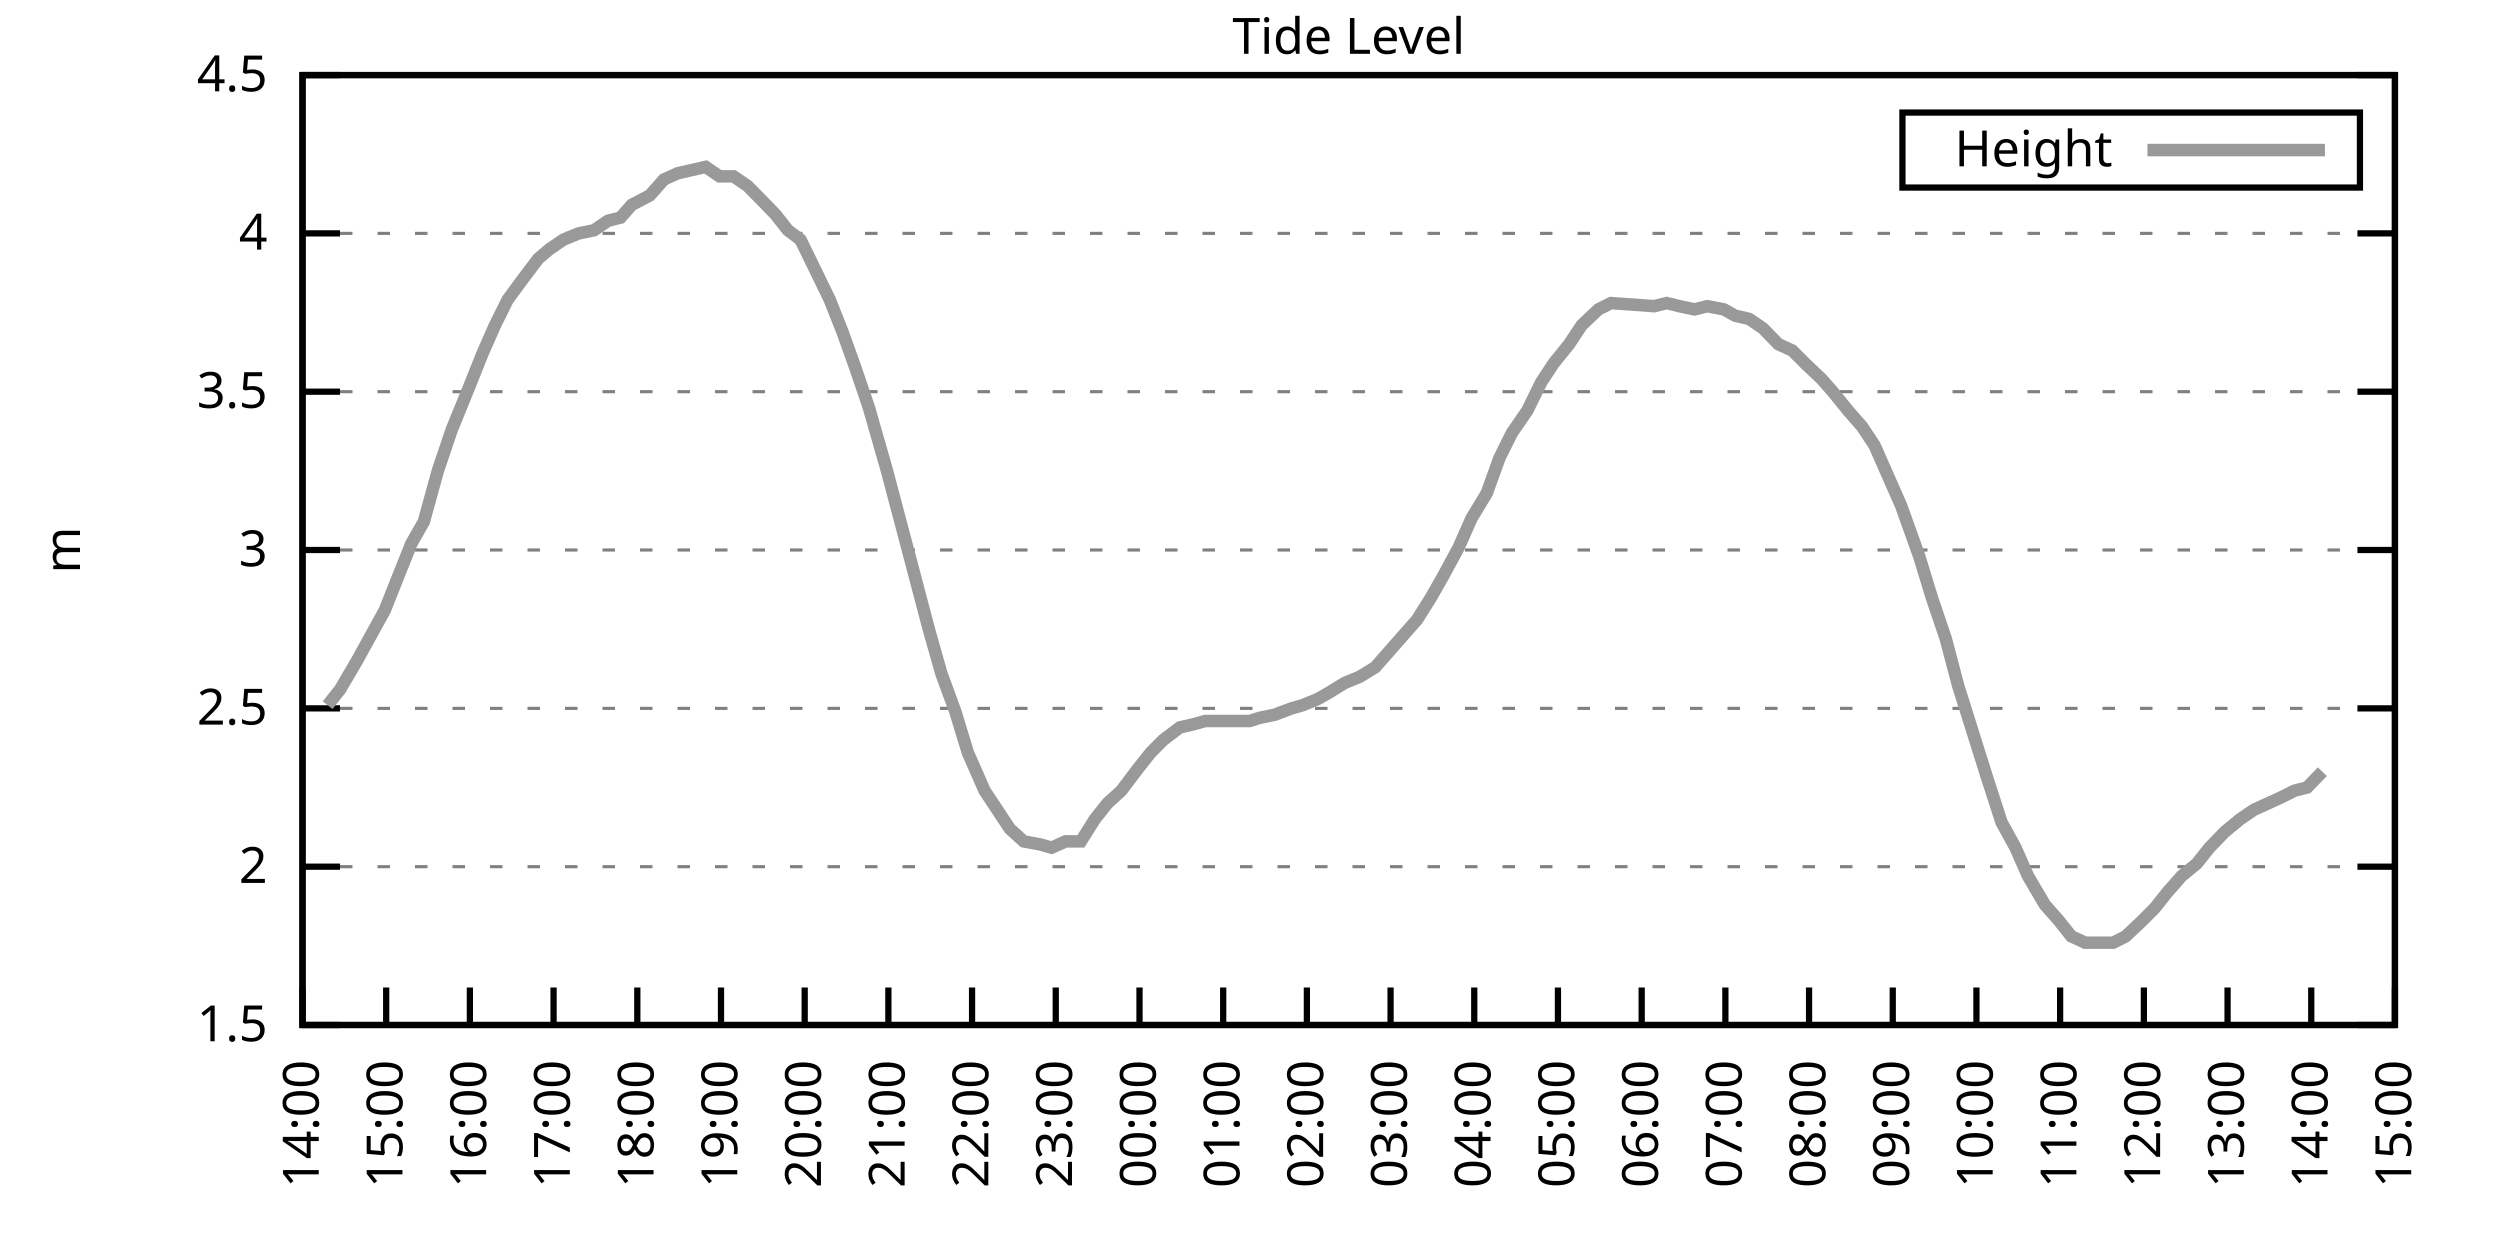
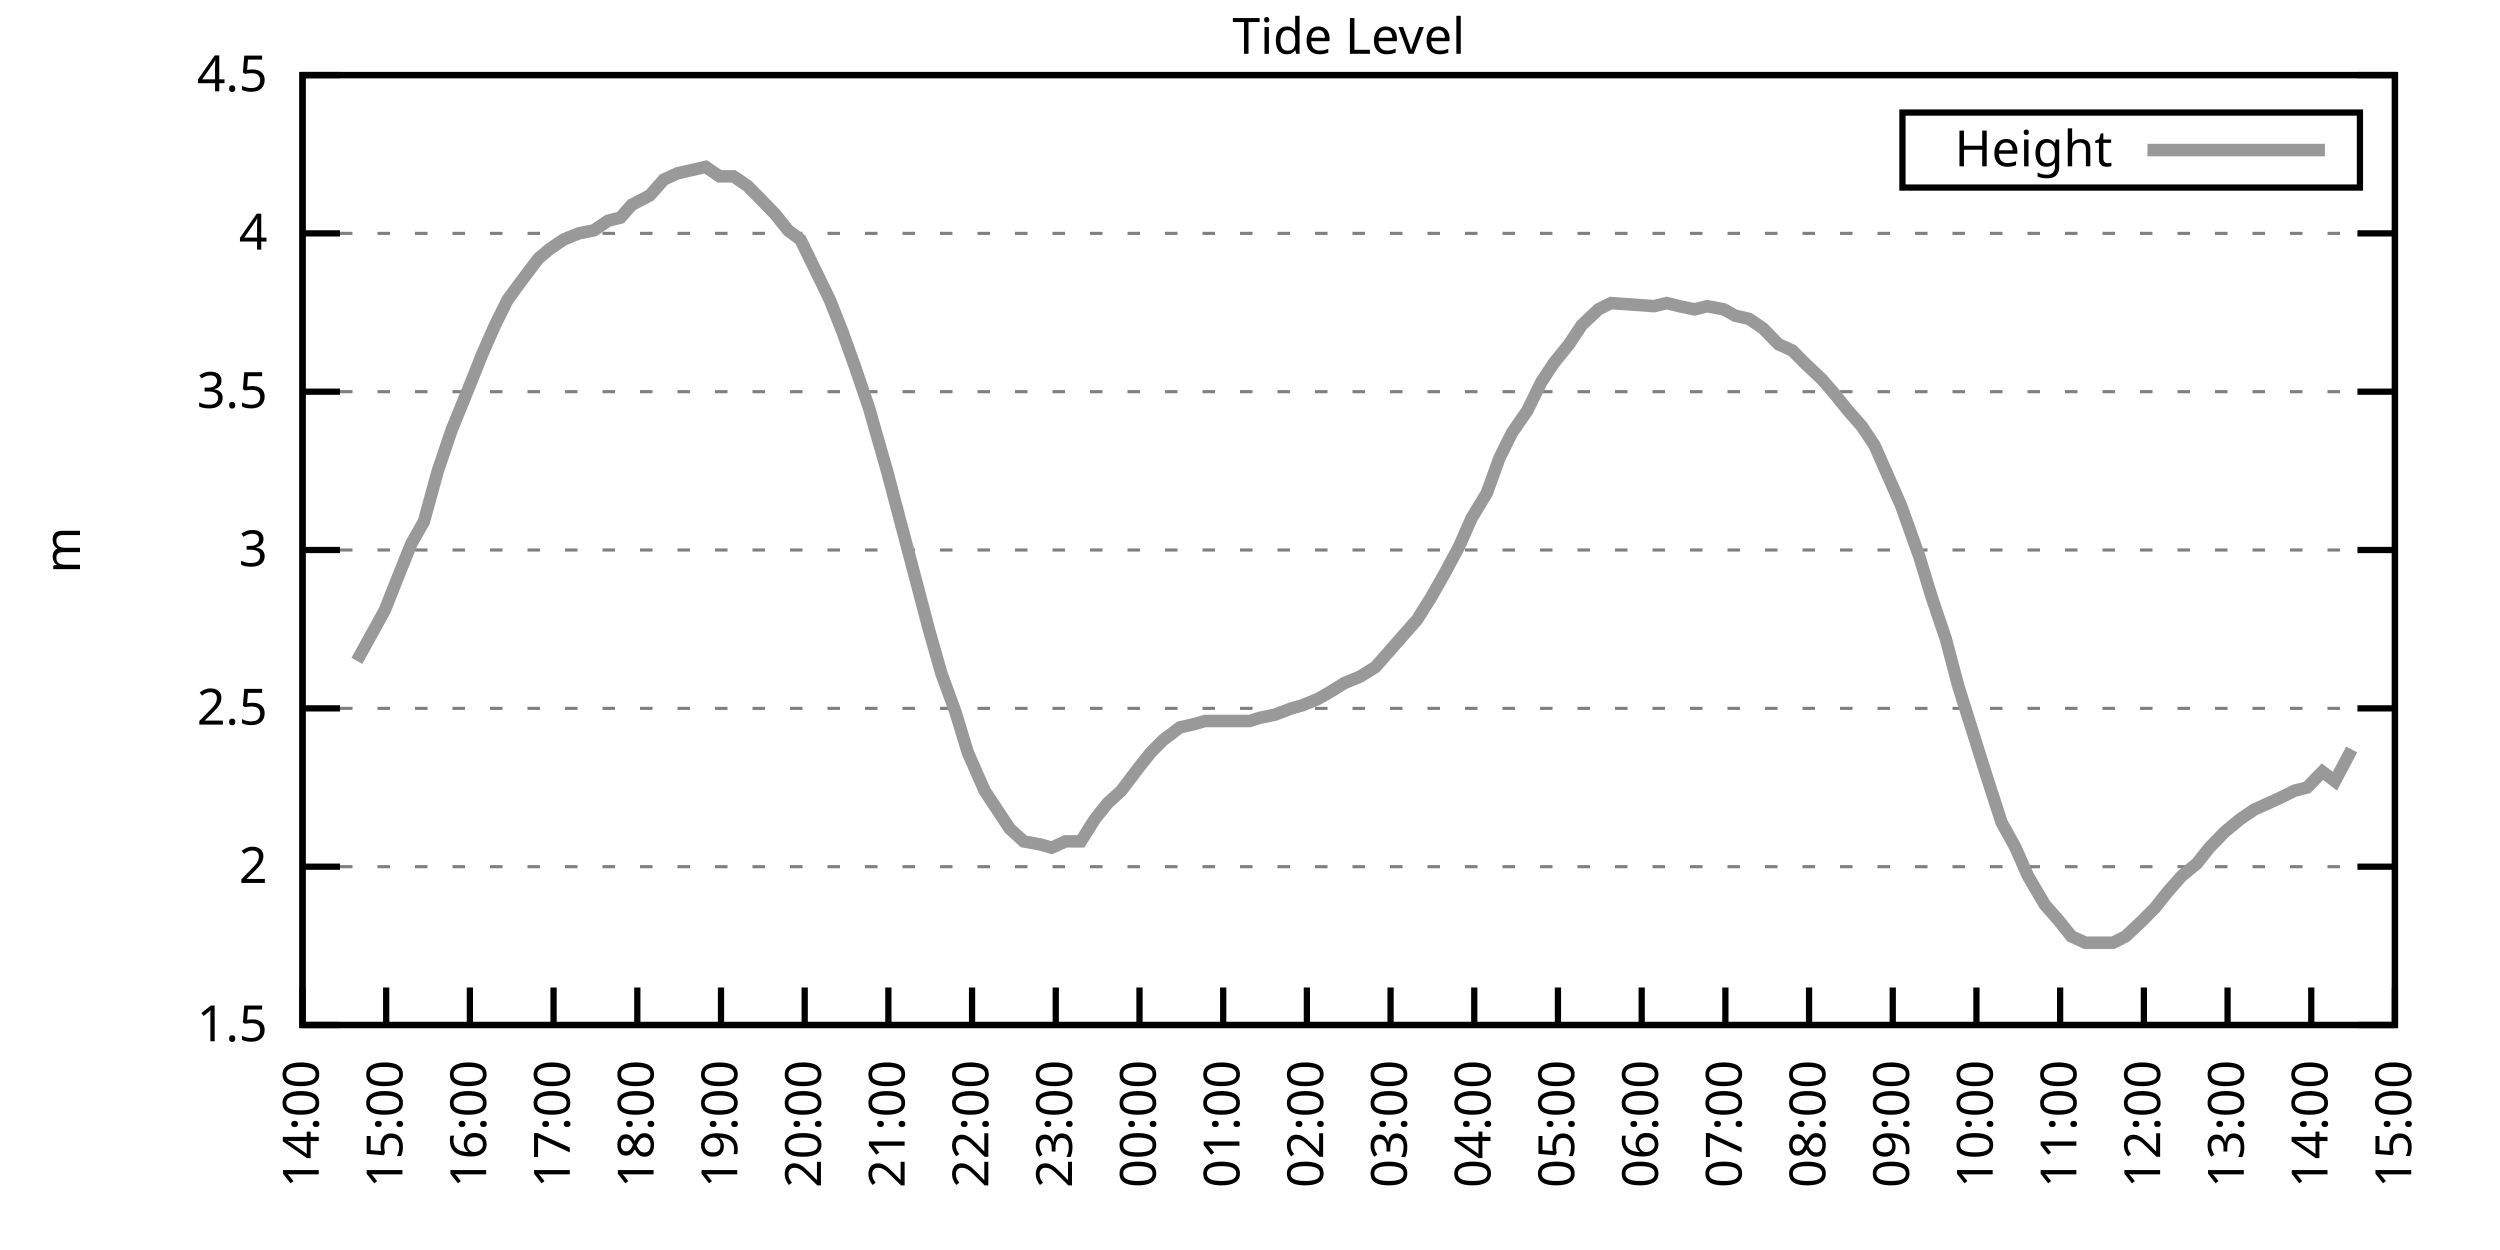
<svg xmlns="http://www.w3.org/2000/svg" xmlns:xlink="http://www.w3.org/1999/xlink" width="400" height="200" viewBox="0 0 400 200">
  <g id="gnuplot_canvas">
    <rect x="0" y="0" width="400" height="200" fill="none" />
    <defs>
      <circle id="gpDot" r="0.5" stroke-width="0.5" stroke="currentColor" />
      <path id="gpPt0" stroke-width="0.333" stroke="currentColor" d="M-1,0 h2 M0,-1 v2" />
      <path id="gpPt1" stroke-width="0.333" stroke="currentColor" d="M-1,-1 L1,1 M1,-1 L-1,1" />
      <path id="gpPt2" stroke-width="0.333" stroke="currentColor" d="M-1,0 L1,0 M0,-1 L0,1 M-1,-1 L1,1 M-1,1 L1,-1" />
      <rect id="gpPt3" stroke-width="0.333" stroke="currentColor" x="-1" y="-1" width="2" height="2" />
      <rect id="gpPt4" stroke-width="0.333" stroke="currentColor" fill="currentColor" x="-1" y="-1" width="2" height="2" />
      <circle id="gpPt5" stroke-width="0.333" stroke="currentColor" cx="0" cy="0" r="1" />
      <use xlink:href="#gpPt5" id="gpPt6" fill="currentColor" stroke="none" />
      <path id="gpPt7" stroke-width="0.333" stroke="currentColor" d="M0,-1.33 L-1.33,0.67 L1.33,0.67 z" />
      <use xlink:href="#gpPt7" id="gpPt8" fill="currentColor" stroke="none" />
      <use xlink:href="#gpPt7" id="gpPt9" stroke="currentColor" transform="rotate(180)" />
      <use xlink:href="#gpPt9" id="gpPt10" fill="currentColor" stroke="none" />
      <use xlink:href="#gpPt3" id="gpPt11" stroke="currentColor" transform="rotate(45)" />
      <use xlink:href="#gpPt11" id="gpPt12" fill="currentColor" stroke="none" />
      <path id="gpPt13" stroke-width="0.333" stroke="currentColor" d="M0,1.330 L1.265,0.411 L0.782,-1.067 L-0.782,-1.076 L-1.265,0.411 z" />
      <use xlink:href="#gpPt13" id="gpPt14" fill="currentColor" stroke="none" />
      <filter id="textbox" filterUnits="objectBoundingBox" x="0" y="0" height="1" width="1">
        <feFlood flood-color="white" flood-opacity="1" result="bgnd" />
        <feComposite in="SourceGraphic" in2="bgnd" operator="atop" />
      </filter>
      <filter id="greybox" filterUnits="objectBoundingBox" x="0" y="0" height="1" width="1">
        <feFlood flood-color="lightgrey" flood-opacity="1" result="grey" />
        <feComposite in="SourceGraphic" in2="grey" operator="atop" />
      </filter>
    </defs>
    <g fill="none" color="white" stroke="currentColor" stroke-width="1.00" stroke-linecap="butt" stroke-linejoin="miter">
</g>
    <g fill="none" color="black" stroke="currentColor" stroke-width="1.00" stroke-linecap="butt" stroke-linejoin="miter">
      <g stroke="none" shape-rendering="crispEdges">
        <polygon fill="rgb(255, 255, 255)" points="48.40,164.00 383.18,164.00 383.18,12.02 48.40,12.02 " />
      </g>
    </g>
    <g fill="none" color="black" stroke="currentColor" stroke-width="1.00" stroke-linecap="butt" stroke-linejoin="miter">
</g>
    <g fill="none" color="black" stroke="black" stroke-width="0.50" stroke-linecap="butt" stroke-linejoin="miter">
</g>
    <g fill="none" color="gray" stroke="currentColor" stroke-width="0.50" stroke-linecap="butt" stroke-linejoin="miter">
      <path stroke="gray" stroke-dasharray="2,4" class="gridline" d="M48.40,164.00 L383.19,164.00  " />
    </g>
    <g fill="none" color="gray" stroke="gray" stroke-width="1.00" stroke-linecap="butt" stroke-linejoin="miter">
</g>
    <g fill="none" color="black" stroke="currentColor" stroke-width="1.00" stroke-linecap="butt" stroke-linejoin="miter">
      <path stroke="black" d="M48.40,164.00 L54.40,164.00 M383.19,164.00 L377.19,164.00  " />
      <g transform="translate(42.80,166.60)" stroke="none" fill="black" font-family="Sans" font-size="8.00" text-anchor="end">
        <text>
          <tspan font-family="Sans"> 1.5</tspan>
        </text>
      </g>
    </g>
    <g fill="none" color="black" stroke="currentColor" stroke-width="1.00" stroke-linecap="butt" stroke-linejoin="miter">
</g>
    <g fill="none" color="black" stroke="black" stroke-width="0.50" stroke-linecap="butt" stroke-linejoin="miter">
</g>
    <g fill="none" color="gray" stroke="currentColor" stroke-width="0.50" stroke-linecap="butt" stroke-linejoin="miter">
      <path stroke="gray" stroke-dasharray="2,4" class="gridline" d="M48.40,138.67 L383.19,138.67  " />
    </g>
    <g fill="none" color="gray" stroke="gray" stroke-width="1.00" stroke-linecap="butt" stroke-linejoin="miter">
</g>
    <g fill="none" color="black" stroke="currentColor" stroke-width="1.00" stroke-linecap="butt" stroke-linejoin="miter">
      <path stroke="black" d="M48.40,138.67 L54.40,138.67 M383.19,138.67 L377.19,138.67  " />
      <g transform="translate(42.80,141.27)" stroke="none" fill="black" font-family="Sans" font-size="8.00" text-anchor="end">
        <text>
          <tspan font-family="Sans"> 2</tspan>
        </text>
      </g>
    </g>
    <g fill="none" color="black" stroke="currentColor" stroke-width="1.00" stroke-linecap="butt" stroke-linejoin="miter">
</g>
    <g fill="none" color="black" stroke="black" stroke-width="0.50" stroke-linecap="butt" stroke-linejoin="miter">
</g>
    <g fill="none" color="gray" stroke="currentColor" stroke-width="0.50" stroke-linecap="butt" stroke-linejoin="miter">
      <path stroke="gray" stroke-dasharray="2,4" class="gridline" d="M48.40,113.34 L383.19,113.34  " />
    </g>
    <g fill="none" color="gray" stroke="gray" stroke-width="1.00" stroke-linecap="butt" stroke-linejoin="miter">
</g>
    <g fill="none" color="black" stroke="currentColor" stroke-width="1.00" stroke-linecap="butt" stroke-linejoin="miter">
      <path stroke="black" d="M48.40,113.34 L54.40,113.34 M383.19,113.34 L377.19,113.34  " />
      <g transform="translate(42.80,115.94)" stroke="none" fill="black" font-family="Sans" font-size="8.00" text-anchor="end">
        <text>
          <tspan font-family="Sans"> 2.5</tspan>
        </text>
      </g>
    </g>
    <g fill="none" color="black" stroke="currentColor" stroke-width="1.00" stroke-linecap="butt" stroke-linejoin="miter">
</g>
    <g fill="none" color="black" stroke="black" stroke-width="0.50" stroke-linecap="butt" stroke-linejoin="miter">
</g>
    <g fill="none" color="gray" stroke="currentColor" stroke-width="0.50" stroke-linecap="butt" stroke-linejoin="miter">
      <path stroke="gray" stroke-dasharray="2,4" class="gridline" d="M48.40,88.00 L383.19,88.00  " />
    </g>
    <g fill="none" color="gray" stroke="gray" stroke-width="1.00" stroke-linecap="butt" stroke-linejoin="miter">
</g>
    <g fill="none" color="black" stroke="currentColor" stroke-width="1.00" stroke-linecap="butt" stroke-linejoin="miter">
      <path stroke="black" d="M48.40,88.00 L54.40,88.00 M383.19,88.00 L377.19,88.00  " />
      <g transform="translate(42.80,90.60)" stroke="none" fill="black" font-family="Sans" font-size="8.00" text-anchor="end">
        <text>
          <tspan font-family="Sans"> 3</tspan>
        </text>
      </g>
    </g>
    <g fill="none" color="black" stroke="currentColor" stroke-width="1.00" stroke-linecap="butt" stroke-linejoin="miter">
</g>
    <g fill="none" color="black" stroke="black" stroke-width="0.50" stroke-linecap="butt" stroke-linejoin="miter">
</g>
    <g fill="none" color="gray" stroke="currentColor" stroke-width="0.50" stroke-linecap="butt" stroke-linejoin="miter">
      <path stroke="gray" stroke-dasharray="2,4" class="gridline" d="M48.40,62.67 L383.19,62.67  " />
    </g>
    <g fill="none" color="gray" stroke="gray" stroke-width="1.00" stroke-linecap="butt" stroke-linejoin="miter">
</g>
    <g fill="none" color="black" stroke="currentColor" stroke-width="1.00" stroke-linecap="butt" stroke-linejoin="miter">
      <path stroke="black" d="M48.40,62.67 L54.40,62.67 M383.19,62.67 L377.19,62.67  " />
      <g transform="translate(42.80,65.27)" stroke="none" fill="black" font-family="Sans" font-size="8.00" text-anchor="end">
        <text>
          <tspan font-family="Sans"> 3.5</tspan>
        </text>
      </g>
    </g>
    <g fill="none" color="black" stroke="currentColor" stroke-width="1.00" stroke-linecap="butt" stroke-linejoin="miter">
</g>
    <g fill="none" color="black" stroke="black" stroke-width="0.50" stroke-linecap="butt" stroke-linejoin="miter">
</g>
    <g fill="none" color="gray" stroke="currentColor" stroke-width="0.50" stroke-linecap="butt" stroke-linejoin="miter">
      <path stroke="gray" stroke-dasharray="2,4" class="gridline" d="M48.40,37.34 L383.19,37.34  " />
    </g>
    <g fill="none" color="gray" stroke="gray" stroke-width="1.00" stroke-linecap="butt" stroke-linejoin="miter">
</g>
    <g fill="none" color="black" stroke="currentColor" stroke-width="1.00" stroke-linecap="butt" stroke-linejoin="miter">
      <path stroke="black" d="M48.40,37.34 L54.40,37.34 M383.19,37.34 L377.19,37.34  " />
      <g transform="translate(42.80,39.94)" stroke="none" fill="black" font-family="Sans" font-size="8.00" text-anchor="end">
        <text>
          <tspan font-family="Sans"> 4</tspan>
        </text>
      </g>
    </g>
    <g fill="none" color="black" stroke="currentColor" stroke-width="1.00" stroke-linecap="butt" stroke-linejoin="miter">
</g>
    <g fill="none" color="black" stroke="black" stroke-width="0.50" stroke-linecap="butt" stroke-linejoin="miter">
</g>
    <g fill="none" color="gray" stroke="currentColor" stroke-width="0.50" stroke-linecap="butt" stroke-linejoin="miter">
      <path stroke="gray" stroke-dasharray="2,4" class="gridline" d="M48.40,12.01 L383.19,12.01  " />
    </g>
    <g fill="none" color="gray" stroke="gray" stroke-width="1.00" stroke-linecap="butt" stroke-linejoin="miter">
</g>
    <g fill="none" color="black" stroke="currentColor" stroke-width="1.00" stroke-linecap="butt" stroke-linejoin="miter">
      <path stroke="black" d="M48.40,12.01 L54.40,12.01 M383.19,12.01 L377.19,12.01  " />
      <g transform="translate(42.80,14.61)" stroke="none" fill="black" font-family="Sans" font-size="8.00" text-anchor="end">
        <text>
          <tspan font-family="Sans"> 4.5</tspan>
        </text>
      </g>
    </g>
    <g fill="none" color="black" stroke="currentColor" stroke-width="1.00" stroke-linecap="butt" stroke-linejoin="miter">
      <path stroke="black" d="M48.40,164.00 L48.40,158.00  " />
      <g transform="translate(51.00,169.60) rotate(270.00)" stroke="none" fill="black" font-family="Sans" font-size="8.00" text-anchor="end">
        <text>
          <tspan font-family="Sans">14:00</tspan>
        </text>
      </g>
    </g>
    <g fill="none" color="black" stroke="currentColor" stroke-width="1.00" stroke-linecap="butt" stroke-linejoin="miter">
      <path stroke="black" d="M61.79,164.00 L61.79,158.00  " />
      <g transform="translate(64.39,169.60) rotate(270.00)" stroke="none" fill="black" font-family="Sans" font-size="8.00" text-anchor="end">
        <text>
          <tspan font-family="Sans">15:00</tspan>
        </text>
      </g>
    </g>
    <g fill="none" color="black" stroke="currentColor" stroke-width="1.00" stroke-linecap="butt" stroke-linejoin="miter">
      <path stroke="black" d="M75.18,164.00 L75.18,158.00  " />
      <g transform="translate(77.78,169.60) rotate(270.00)" stroke="none" fill="black" font-family="Sans" font-size="8.00" text-anchor="end">
        <text>
          <tspan font-family="Sans">16:00</tspan>
        </text>
      </g>
    </g>
    <g fill="none" color="black" stroke="currentColor" stroke-width="1.00" stroke-linecap="butt" stroke-linejoin="miter">
      <path stroke="black" d="M88.57,164.00 L88.57,158.00  " />
      <g transform="translate(91.17,169.60) rotate(270.00)" stroke="none" fill="black" font-family="Sans" font-size="8.00" text-anchor="end">
        <text>
          <tspan font-family="Sans">17:00</tspan>
        </text>
      </g>
    </g>
    <g fill="none" color="black" stroke="currentColor" stroke-width="1.00" stroke-linecap="butt" stroke-linejoin="miter">
      <path stroke="black" d="M101.97,164.00 L101.97,158.00  " />
      <g transform="translate(104.57,169.60) rotate(270.00)" stroke="none" fill="black" font-family="Sans" font-size="8.00" text-anchor="end">
        <text>
          <tspan font-family="Sans">18:00</tspan>
        </text>
      </g>
    </g>
    <g fill="none" color="black" stroke="currentColor" stroke-width="1.00" stroke-linecap="butt" stroke-linejoin="miter">
      <path stroke="black" d="M115.36,164.00 L115.36,158.00  " />
      <g transform="translate(117.96,169.60) rotate(270.00)" stroke="none" fill="black" font-family="Sans" font-size="8.00" text-anchor="end">
        <text>
          <tspan font-family="Sans">19:00</tspan>
        </text>
      </g>
    </g>
    <g fill="none" color="black" stroke="currentColor" stroke-width="1.00" stroke-linecap="butt" stroke-linejoin="miter">
      <path stroke="black" d="M128.75,164.00 L128.75,158.00  " />
      <g transform="translate(131.35,169.60) rotate(270.00)" stroke="none" fill="black" font-family="Sans" font-size="8.00" text-anchor="end">
        <text>
          <tspan font-family="Sans">20:00</tspan>
        </text>
      </g>
    </g>
    <g fill="none" color="black" stroke="currentColor" stroke-width="1.00" stroke-linecap="butt" stroke-linejoin="miter">
      <path stroke="black" d="M142.14,164.00 L142.14,158.00  " />
      <g transform="translate(144.74,169.60) rotate(270.00)" stroke="none" fill="black" font-family="Sans" font-size="8.00" text-anchor="end">
        <text>
          <tspan font-family="Sans">21:00</tspan>
        </text>
      </g>
    </g>
    <g fill="none" color="black" stroke="currentColor" stroke-width="1.00" stroke-linecap="butt" stroke-linejoin="miter">
      <path stroke="black" d="M155.53,164.00 L155.53,158.00  " />
      <g transform="translate(158.13,169.60) rotate(270.00)" stroke="none" fill="black" font-family="Sans" font-size="8.00" text-anchor="end">
        <text>
          <tspan font-family="Sans">22:00</tspan>
        </text>
      </g>
    </g>
    <g fill="none" color="black" stroke="currentColor" stroke-width="1.00" stroke-linecap="butt" stroke-linejoin="miter">
      <path stroke="black" d="M168.92,164.00 L168.92,158.00  " />
      <g transform="translate(171.52,169.60) rotate(270.00)" stroke="none" fill="black" font-family="Sans" font-size="8.00" text-anchor="end">
        <text>
          <tspan font-family="Sans">23:00</tspan>
        </text>
      </g>
    </g>
    <g fill="none" color="black" stroke="currentColor" stroke-width="1.00" stroke-linecap="butt" stroke-linejoin="miter">
      <path stroke="black" d="M182.32,164.00 L182.32,158.00  " />
      <g transform="translate(184.92,169.60) rotate(270.00)" stroke="none" fill="black" font-family="Sans" font-size="8.00" text-anchor="end">
        <text>
          <tspan font-family="Sans">00:00</tspan>
        </text>
      </g>
    </g>
    <g fill="none" color="black" stroke="currentColor" stroke-width="1.00" stroke-linecap="butt" stroke-linejoin="miter">
      <path stroke="black" d="M195.71,164.00 L195.71,158.00  " />
      <g transform="translate(198.31,169.60) rotate(270.00)" stroke="none" fill="black" font-family="Sans" font-size="8.00" text-anchor="end">
        <text>
          <tspan font-family="Sans">01:00</tspan>
        </text>
      </g>
    </g>
    <g fill="none" color="black" stroke="currentColor" stroke-width="1.00" stroke-linecap="butt" stroke-linejoin="miter">
      <path stroke="black" d="M209.10,164.00 L209.10,158.00  " />
      <g transform="translate(211.70,169.60) rotate(270.00)" stroke="none" fill="black" font-family="Sans" font-size="8.00" text-anchor="end">
        <text>
          <tspan font-family="Sans">02:00</tspan>
        </text>
      </g>
    </g>
    <g fill="none" color="black" stroke="currentColor" stroke-width="1.00" stroke-linecap="butt" stroke-linejoin="miter">
      <path stroke="black" d="M222.49,164.00 L222.49,158.00  " />
      <g transform="translate(225.09,169.60) rotate(270.00)" stroke="none" fill="black" font-family="Sans" font-size="8.00" text-anchor="end">
        <text>
          <tspan font-family="Sans">03:00</tspan>
        </text>
      </g>
    </g>
    <g fill="none" color="black" stroke="currentColor" stroke-width="1.00" stroke-linecap="butt" stroke-linejoin="miter">
      <path stroke="black" d="M235.88,164.00 L235.88,158.00  " />
      <g transform="translate(238.48,169.60) rotate(270.00)" stroke="none" fill="black" font-family="Sans" font-size="8.00" text-anchor="end">
        <text>
          <tspan font-family="Sans">04:00</tspan>
        </text>
      </g>
    </g>
    <g fill="none" color="black" stroke="currentColor" stroke-width="1.00" stroke-linecap="butt" stroke-linejoin="miter">
      <path stroke="black" d="M249.27,164.00 L249.27,158.00  " />
      <g transform="translate(251.87,169.60) rotate(270.00)" stroke="none" fill="black" font-family="Sans" font-size="8.00" text-anchor="end">
        <text>
          <tspan font-family="Sans">05:00</tspan>
        </text>
      </g>
    </g>
    <g fill="none" color="black" stroke="currentColor" stroke-width="1.00" stroke-linecap="butt" stroke-linejoin="miter">
      <path stroke="black" d="M262.67,164.00 L262.67,158.00  " />
      <g transform="translate(265.27,169.60) rotate(270.00)" stroke="none" fill="black" font-family="Sans" font-size="8.00" text-anchor="end">
        <text>
          <tspan font-family="Sans">06:00</tspan>
        </text>
      </g>
    </g>
    <g fill="none" color="black" stroke="currentColor" stroke-width="1.00" stroke-linecap="butt" stroke-linejoin="miter">
      <path stroke="black" d="M276.06,164.00 L276.06,158.00  " />
      <g transform="translate(278.66,169.60) rotate(270.00)" stroke="none" fill="black" font-family="Sans" font-size="8.00" text-anchor="end">
        <text>
          <tspan font-family="Sans">07:00</tspan>
        </text>
      </g>
    </g>
    <g fill="none" color="black" stroke="currentColor" stroke-width="1.00" stroke-linecap="butt" stroke-linejoin="miter">
      <path stroke="black" d="M289.45,164.00 L289.45,158.00  " />
      <g transform="translate(292.05,169.60) rotate(270.00)" stroke="none" fill="black" font-family="Sans" font-size="8.00" text-anchor="end">
        <text>
          <tspan font-family="Sans">08:00</tspan>
        </text>
      </g>
    </g>
    <g fill="none" color="black" stroke="currentColor" stroke-width="1.00" stroke-linecap="butt" stroke-linejoin="miter">
      <path stroke="black" d="M302.84,164.00 L302.84,158.00  " />
      <g transform="translate(305.44,169.60) rotate(270.00)" stroke="none" fill="black" font-family="Sans" font-size="8.00" text-anchor="end">
        <text>
          <tspan font-family="Sans">09:00</tspan>
        </text>
      </g>
    </g>
    <g fill="none" color="black" stroke="currentColor" stroke-width="1.00" stroke-linecap="butt" stroke-linejoin="miter">
      <path stroke="black" d="M316.23,164.00 L316.23,158.00  " />
      <g transform="translate(318.83,169.60) rotate(270.00)" stroke="none" fill="black" font-family="Sans" font-size="8.00" text-anchor="end">
        <text>
          <tspan font-family="Sans">10:00</tspan>
        </text>
      </g>
    </g>
    <g fill="none" color="black" stroke="currentColor" stroke-width="1.00" stroke-linecap="butt" stroke-linejoin="miter">
      <path stroke="black" d="M329.62,164.00 L329.62,158.00  " />
      <g transform="translate(332.22,169.60) rotate(270.00)" stroke="none" fill="black" font-family="Sans" font-size="8.00" text-anchor="end">
        <text>
          <tspan font-family="Sans">11:00</tspan>
        </text>
      </g>
    </g>
    <g fill="none" color="black" stroke="currentColor" stroke-width="1.00" stroke-linecap="butt" stroke-linejoin="miter">
      <path stroke="black" d="M343.02,164.00 L343.02,158.00  " />
      <g transform="translate(345.62,169.60) rotate(270.00)" stroke="none" fill="black" font-family="Sans" font-size="8.00" text-anchor="end">
        <text>
          <tspan font-family="Sans">12:00</tspan>
        </text>
      </g>
    </g>
    <g fill="none" color="black" stroke="currentColor" stroke-width="1.00" stroke-linecap="butt" stroke-linejoin="miter">
      <path stroke="black" d="M356.41,164.00 L356.41,158.00  " />
      <g transform="translate(359.01,169.60) rotate(270.00)" stroke="none" fill="black" font-family="Sans" font-size="8.00" text-anchor="end">
        <text>
          <tspan font-family="Sans">13:00</tspan>
        </text>
      </g>
    </g>
    <g fill="none" color="black" stroke="currentColor" stroke-width="1.00" stroke-linecap="butt" stroke-linejoin="miter">
      <path stroke="black" d="M369.80,164.00 L369.80,158.00  " />
      <g transform="translate(372.40,169.60) rotate(270.00)" stroke="none" fill="black" font-family="Sans" font-size="8.00" text-anchor="end">
        <text>
          <tspan font-family="Sans">14:00</tspan>
        </text>
      </g>
    </g>
    <g fill="none" color="black" stroke="currentColor" stroke-width="1.00" stroke-linecap="butt" stroke-linejoin="miter">
      <path stroke="black" d="M383.19,164.00 L383.19,158.00  " />
      <g transform="translate(385.79,169.60) rotate(270.00)" stroke="none" fill="black" font-family="Sans" font-size="8.00" text-anchor="end">
        <text>
          <tspan font-family="Sans">15:00</tspan>
        </text>
      </g>
    </g>
    <g fill="none" color="black" stroke="currentColor" stroke-width="1.00" stroke-linecap="butt" stroke-linejoin="miter">
</g>
    <g fill="none" color="black" stroke="currentColor" stroke-width="1.00" stroke-linecap="butt" stroke-linejoin="miter">
      <path stroke="black" d="M48.40,12.01 L48.40,164.00 L383.19,164.00 L383.19,12.01 L48.40,12.01 Z  " />
    </g>
    <g fill="none" color="black" stroke="currentColor" stroke-width="1.00" stroke-linecap="butt" stroke-linejoin="miter">
</g>
    <g fill="none" color="black" stroke="currentColor" stroke-width="1.00" stroke-linecap="butt" stroke-linejoin="miter">
      <path stroke="black" d="M304.39,30.01 L304.39,18.01 L377.59,18.01 L377.59,30.01 L304.39,30.01 Z  " />
    </g>
    <g id="Tide_level_plot_1">
      <g fill="none" color="white" stroke="black" stroke-width="2.00" stroke-linecap="butt" stroke-linejoin="miter">
</g>
      <g fill="none" color="black" stroke="currentColor" stroke-width="2.00" stroke-linecap="butt" stroke-linejoin="miter">
        <g transform="translate(337.99,26.61)" stroke="none" fill="black" font-family="Sans" font-size="8.00" text-anchor="end">
          <text>
            <tspan font-family="Sans">Height</tspan>
          </text>
        </g>
      </g>
      <g fill="none" color="black" stroke="currentColor" stroke-width="2.00" stroke-linecap="butt" stroke-linejoin="miter">
-         <path stroke="rgb(153, 153, 153)" d="M343.59,24.01 L371.99,24.01 M52.42,112.83 L54.43,110.30 L57.10,105.74 L59.34,101.68 L61.57,97.63 L63.58,92.56   L65.81,86.99 L67.82,83.45 L70.05,75.34 L72.28,68.75 L74.96,62.17 L77.19,56.59 L79.20,52.03 L81.21,47.98   L83.44,44.94 L86.12,41.39 L87.91,39.87 L90.14,38.35 L92.59,37.34 L95.05,36.84 L97.28,35.32 L99.29,34.81   L101.07,32.78 L103.98,31.26 L106.21,28.73 L108.44,27.72 L110.67,27.21 L112.90,26.70 L115.13,28.22 L117.37,28.22   L119.60,29.74 L121.61,31.77 L124.06,34.30 L126.07,36.84 L128.08,38.35 L130.31,42.91 L132.77,47.98 L134.78,53.05   L136.78,58.62 L139.02,65.21 L141.92,75.34 L143.93,82.94 L145.94,90.54 L148.61,100.67 L150.62,107.76 L152.85,113.84   L154.86,120.43 L157.54,126.51 L159.55,129.55 L161.56,132.59 L163.79,134.62 L166.47,135.12 L168.25,135.63 L170.49,134.62   L172.94,134.62 L175.17,131.07 L177.18,128.54 L179.41,126.51 L182.09,122.96 L184.10,120.43 L186.11,118.40 L188.79,116.38   L191.02,115.87 L192.81,115.36 L195.48,115.36 L197.72,115.36 L199.95,115.36 L201.51,114.86 L203.97,114.35 L206.64,113.34   L208.43,112.83 L210.88,111.82 L212.67,110.80 L215.13,109.28 L217.58,108.27 L220.04,106.75 L222.27,104.22 L224.50,101.68   L226.73,99.15 L228.96,95.60 L230.97,92.06 L233.43,87.50 L235.44,82.94 L237.89,78.89 L239.90,73.31 L241.91,69.26   L244.36,65.71 L246.60,61.15 L248.60,58.11 L251.06,55.07 L253.07,52.03 L255.75,49.50 L257.76,48.49 L264.67,48.99   L266.68,48.49 L268.69,48.99 L271.15,49.50 L273.16,48.99 L275.83,49.50 L277.62,50.51 L279.85,51.02 L282.08,52.54   L284.54,55.07 L286.77,56.09 L288.78,58.11 L291.46,60.65 L293.24,62.67 L295.70,65.71 L297.93,68.25 L299.94,71.29   L302.17,76.35 L304.18,80.91 L307.08,89.02 L309.09,95.60 L311.32,102.19 L313.33,109.79 L315.56,116.88 L317.79,123.98   L320.25,131.58 L322.48,135.63 L324.49,140.19 L327.17,144.75 L329.40,147.28 L331.41,149.81 L333.64,150.83 L335.65,150.83   L338.10,150.83 L340.11,149.81 L342.79,147.28 L344.80,145.25 L346.81,142.72 L349.04,140.19 L351.50,138.16 L353.51,135.63   L355.96,133.10 L358.42,131.07 L360.65,129.55 L362.88,128.54 L365.11,127.52 L367.12,126.51 L369.13,126.00 L371.58,123.47    " />
+         <path stroke="rgb(153, 153, 153)" d="M343.59,24.01 L371.99,24.01 M57.10,105.74 L59.34,101.68 L61.57,97.63 L63.58,92.56 L65.81,86.99 L67.82,83.45   L70.05,75.34 L72.28,68.75 L74.96,62.17 L77.19,56.59 L79.20,52.03 L81.21,47.98 L83.44,44.94 L86.12,41.39   L87.91,39.87 L90.14,38.35 L92.59,37.34 L95.05,36.84 L97.28,35.32 L99.29,34.81 L101.07,32.78 L103.98,31.26   L106.21,28.73 L108.44,27.72 L110.67,27.21 L112.90,26.70 L115.13,28.22 L117.37,28.22 L119.60,29.74 L121.61,31.77   L124.06,34.30 L126.07,36.84 L128.08,38.35 L130.31,42.91 L132.77,47.98 L134.78,53.05 L136.78,58.62 L139.02,65.21   L141.92,75.34 L143.93,82.94 L145.94,90.54 L148.61,100.67 L150.62,107.76 L152.85,113.84 L154.86,120.43 L157.54,126.51   L159.55,129.55 L161.56,132.59 L163.79,134.62 L166.47,135.12 L168.25,135.63 L170.49,134.62 L172.94,134.62 L175.17,131.07   L177.18,128.54 L179.41,126.51 L182.09,122.96 L184.10,120.43 L186.11,118.40 L188.79,116.38 L191.02,115.87 L192.81,115.36   L195.48,115.36 L197.72,115.36 L199.95,115.36 L201.51,114.86 L203.97,114.35 L206.64,113.34 L208.43,112.83 L210.88,111.82   L212.67,110.80 L215.13,109.28 L217.58,108.27 L220.04,106.75 L222.27,104.22 L224.50,101.68 L226.73,99.15 L228.96,95.60   L230.97,92.06 L233.43,87.50 L235.44,82.94 L237.89,78.89 L239.90,73.31 L241.91,69.26 L244.36,65.71 L246.60,61.15   L248.60,58.11 L251.06,55.07 L253.07,52.03 L255.75,49.50 L257.76,48.49 L264.67,48.99 L266.68,48.49 L268.69,48.99   L271.15,49.50 L273.16,48.99 L275.83,49.50 L277.62,50.51 L279.85,51.02 L282.08,52.54 L284.54,55.07 L286.77,56.09   L288.78,58.11 L291.46,60.65 L293.24,62.67 L295.70,65.71 L297.93,68.25 L299.94,71.29 L302.17,76.35 L304.18,80.91   L307.08,89.02 L309.09,95.60 L311.32,102.19 L313.33,109.79 L315.56,116.88 L317.79,123.98 L320.25,131.58 L322.48,135.63   L324.49,140.19 L327.17,144.75 L329.40,147.28 L331.41,149.81 L333.64,150.83 L335.65,150.83 L338.10,150.83 L340.11,149.81   L342.79,147.28 L344.80,145.25 L346.81,142.72 L349.04,140.19 L351.50,138.16 L353.51,135.63 L355.96,133.10 L358.42,131.07   L360.65,129.55 L362.88,128.54 L365.11,127.52 L367.12,126.51 L369.13,126.00 L371.58,123.47 L373.59,124.99 L376.27,119.92    " />
      </g>
    </g>
    <g fill="none" color="black" stroke="currentColor" stroke-width="2.00" stroke-linecap="butt" stroke-linejoin="miter">
</g>
    <g fill="none" color="black" stroke="black" stroke-width="1.00" stroke-linecap="butt" stroke-linejoin="miter">
</g>
    <g fill="none" color="black" stroke="currentColor" stroke-width="1.00" stroke-linecap="butt" stroke-linejoin="miter">
      <path stroke="black" d="M48.40,12.01 L48.40,164.00 L383.19,164.00 L383.19,12.01 L48.40,12.01 Z  " />
      <g transform="translate(12.80,88.01) rotate(270.00)" stroke="none" fill="black" font-family="Sans" font-size="8.00" text-anchor="middle">
        <text>
          <tspan font-family="Sans">m</tspan>
        </text>
      </g>
    </g>
    <g fill="none" color="black" stroke="currentColor" stroke-width="1.00" stroke-linecap="butt" stroke-linejoin="miter">
</g>
    <g fill="none" color="black" stroke="currentColor" stroke-width="1.00" stroke-linecap="butt" stroke-linejoin="miter">
      <g transform="translate(215.79,8.61)" stroke="none" fill="black" font-family="Sans" font-size="8.00" text-anchor="middle">
        <text>
          <tspan font-family="Sans">Tide Level</tspan>
        </text>
      </g>
    </g>
    <g fill="none" color="black" stroke="currentColor" stroke-width="1.00" stroke-linecap="butt" stroke-linejoin="miter">
</g>
  </g>
</svg>
